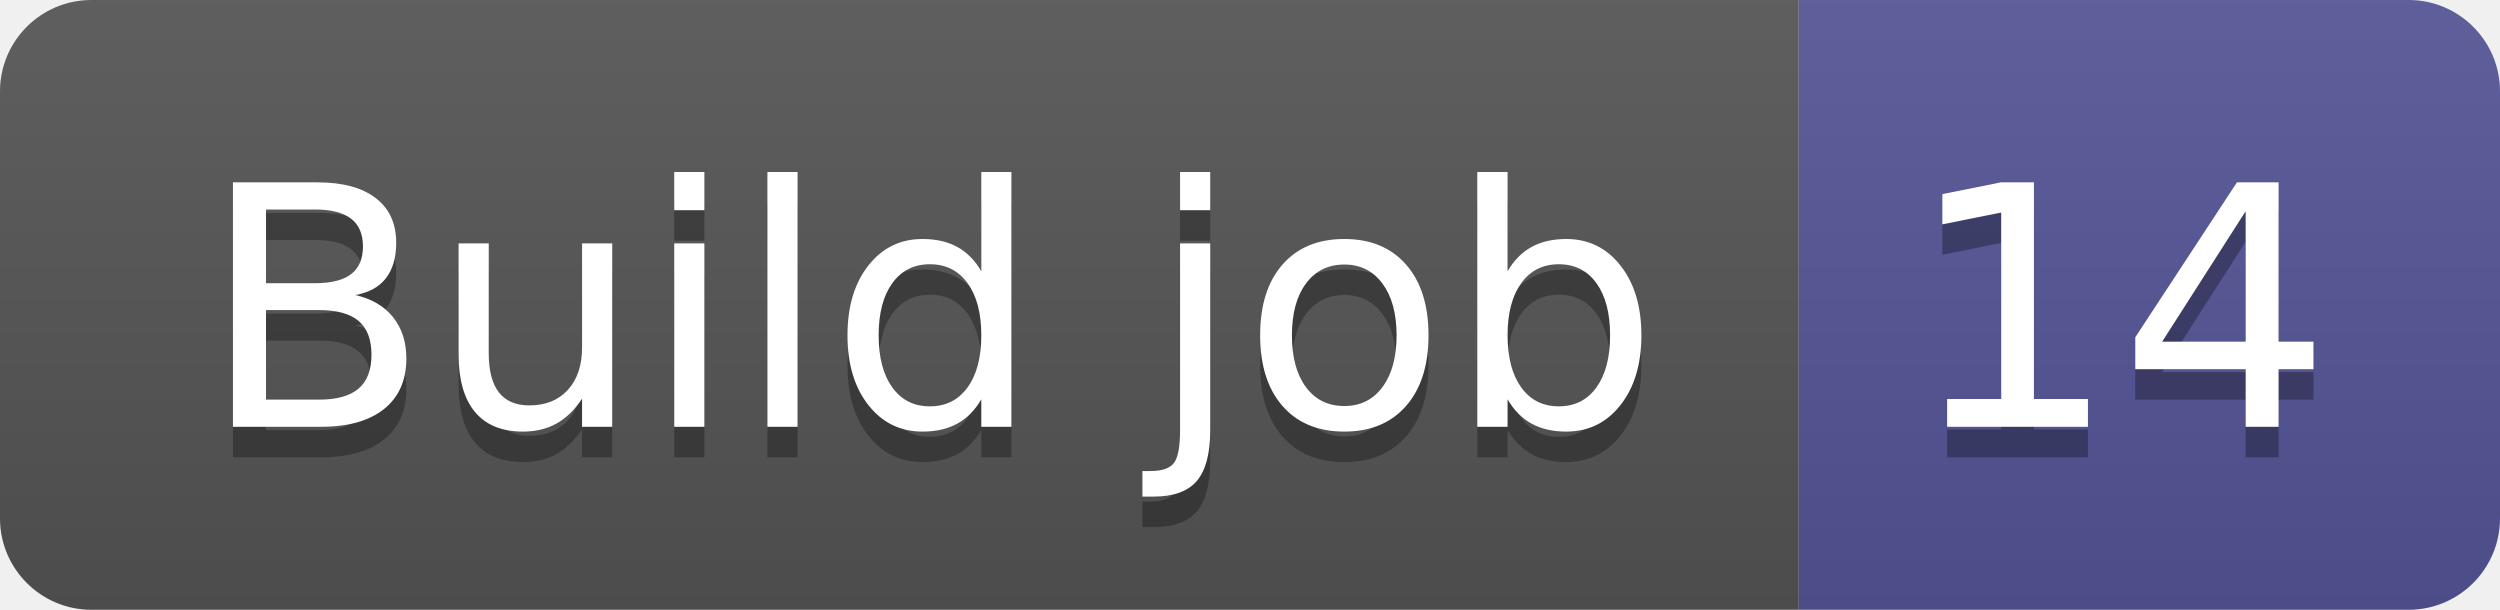
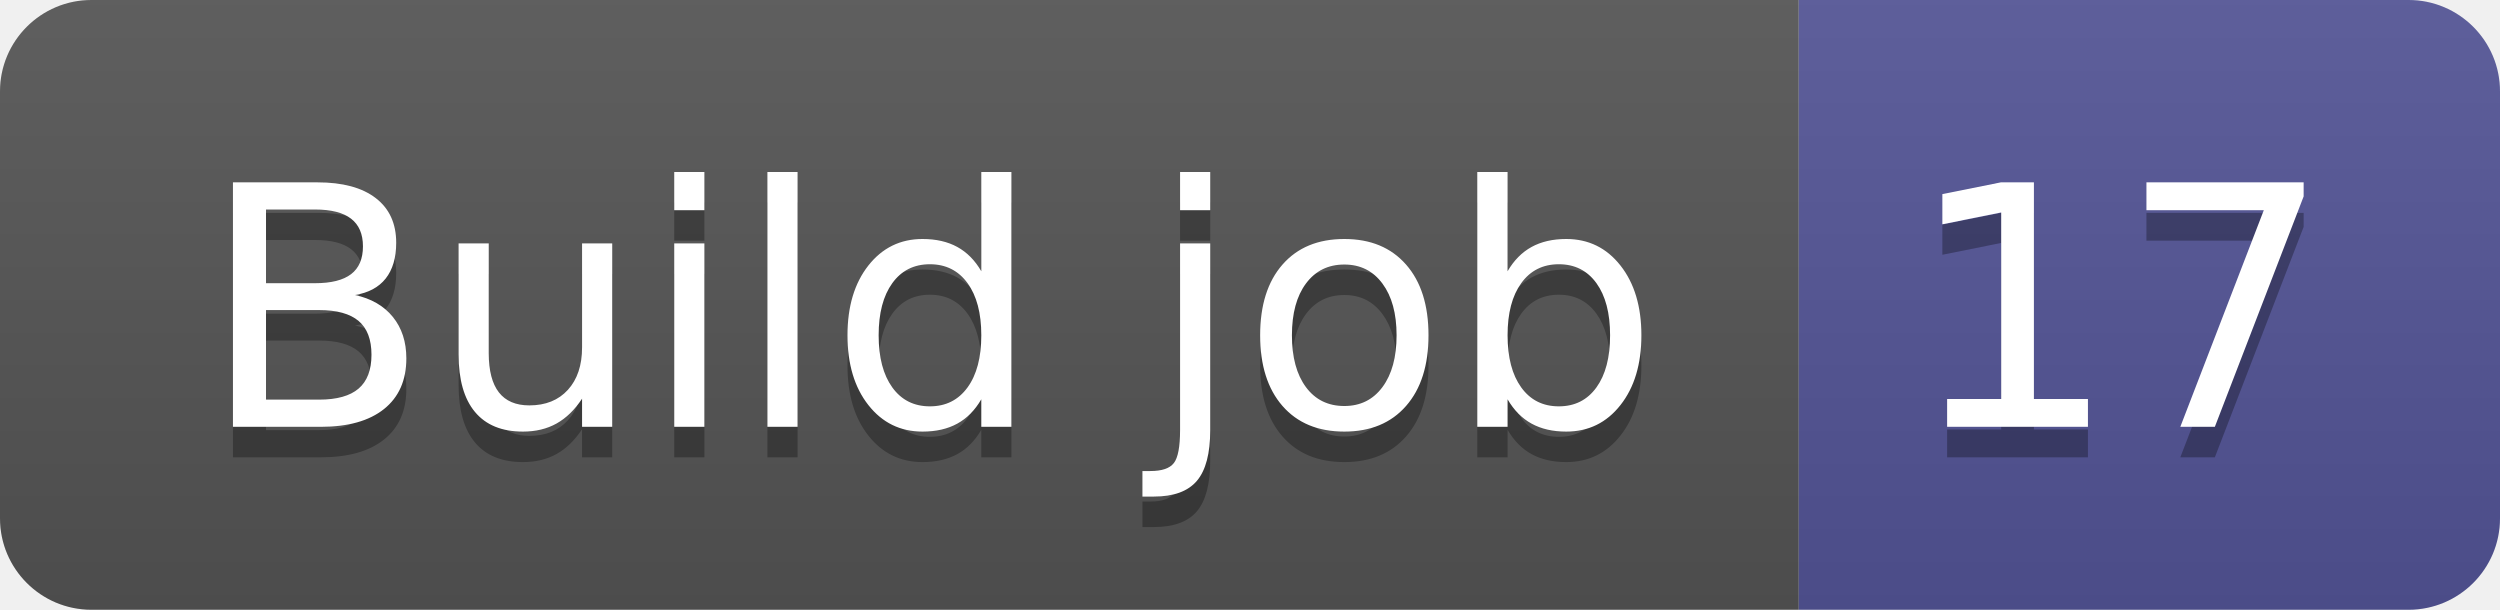
- <svg xmlns="http://www.w3.org/2000/svg" width="82" height="20" role="img" aria-label="Build job: 14">
+ <svg xmlns="http://www.w3.org/2000/svg" width="82" height="20" role="img" aria-label="Build job: 17">
  <linearGradient id="s" x2="0" y2="100%">
    <stop offset="0" stop-color="#bbb" stop-opacity=".1" />
    <stop offset="1" stop-opacity=".1" />
  </linearGradient>
  <clipPath id="r">
    <rect width="82" height="20" rx="3" fill="#fff" />
  </clipPath>
  <g clip-path="url(#r)">
    <rect width="59" height="20" fill="#555" />
    <rect x="59" width="23" height="20" fill="#535597" />
    <rect width="82" height="20" fill="url(#s)" />
  </g>
  <g fill="#fff" text-anchor="middle" font-family="Verdana,Geneva,DejaVu Sans,sans-serif" text-rendering="geometricPrecision" font-size="110">
    <text aria-hidden="true" x="305" y="150" fill="#010101" fill-opacity=".3" transform="scale(.1)" textLength="490">Build job</text>
    <text x="305" y="140" transform="scale(.1)" fill="#fff" textLength="490">Build job</text>
-     <text aria-hidden="true" x="695" y="150" fill="#010101" fill-opacity=".3" transform="scale(.1)" textLength="130">14</text>
-     <text x="695" y="140" transform="scale(.1)" fill="#fff" textLength="130">14</text>
+     <text aria-hidden="true" x="695" y="150" fill="#010101" fill-opacity=".3" transform="scale(.1)" textLength="130">17</text>
+     <text x="695" y="140" transform="scale(.1)" fill="#fff" textLength="130">17</text>
  </g>
</svg>
